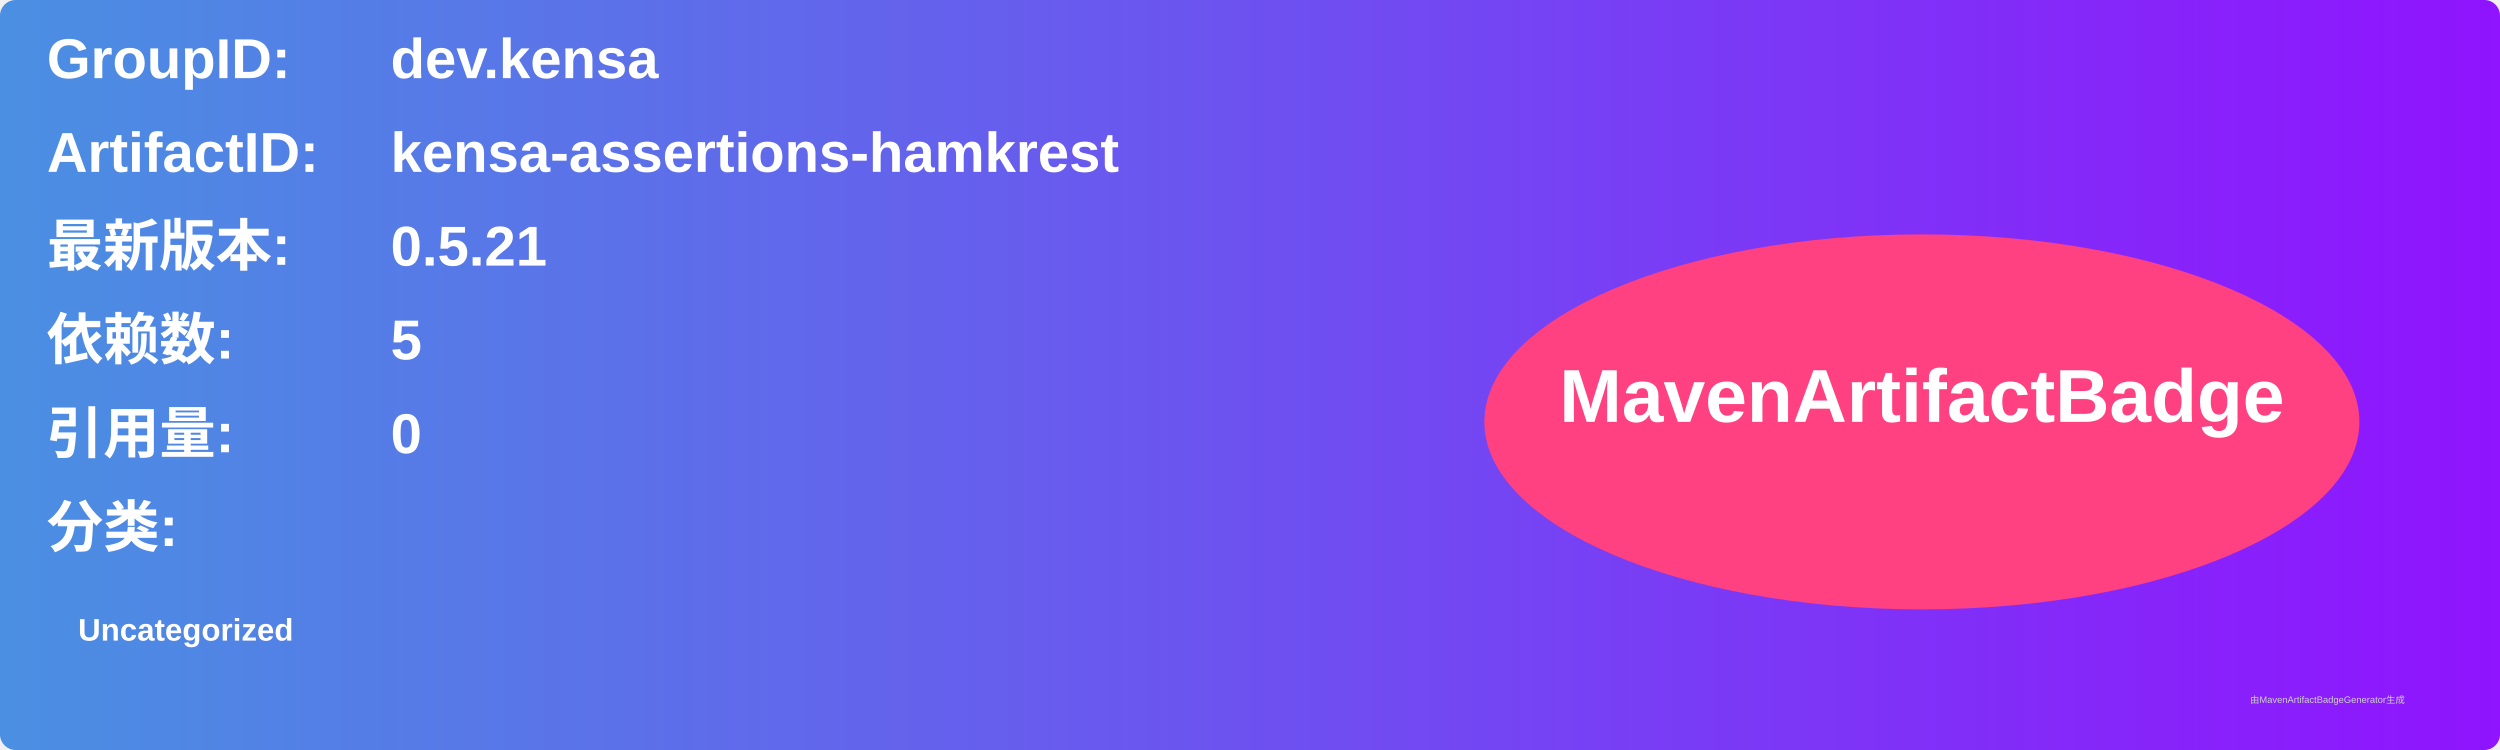
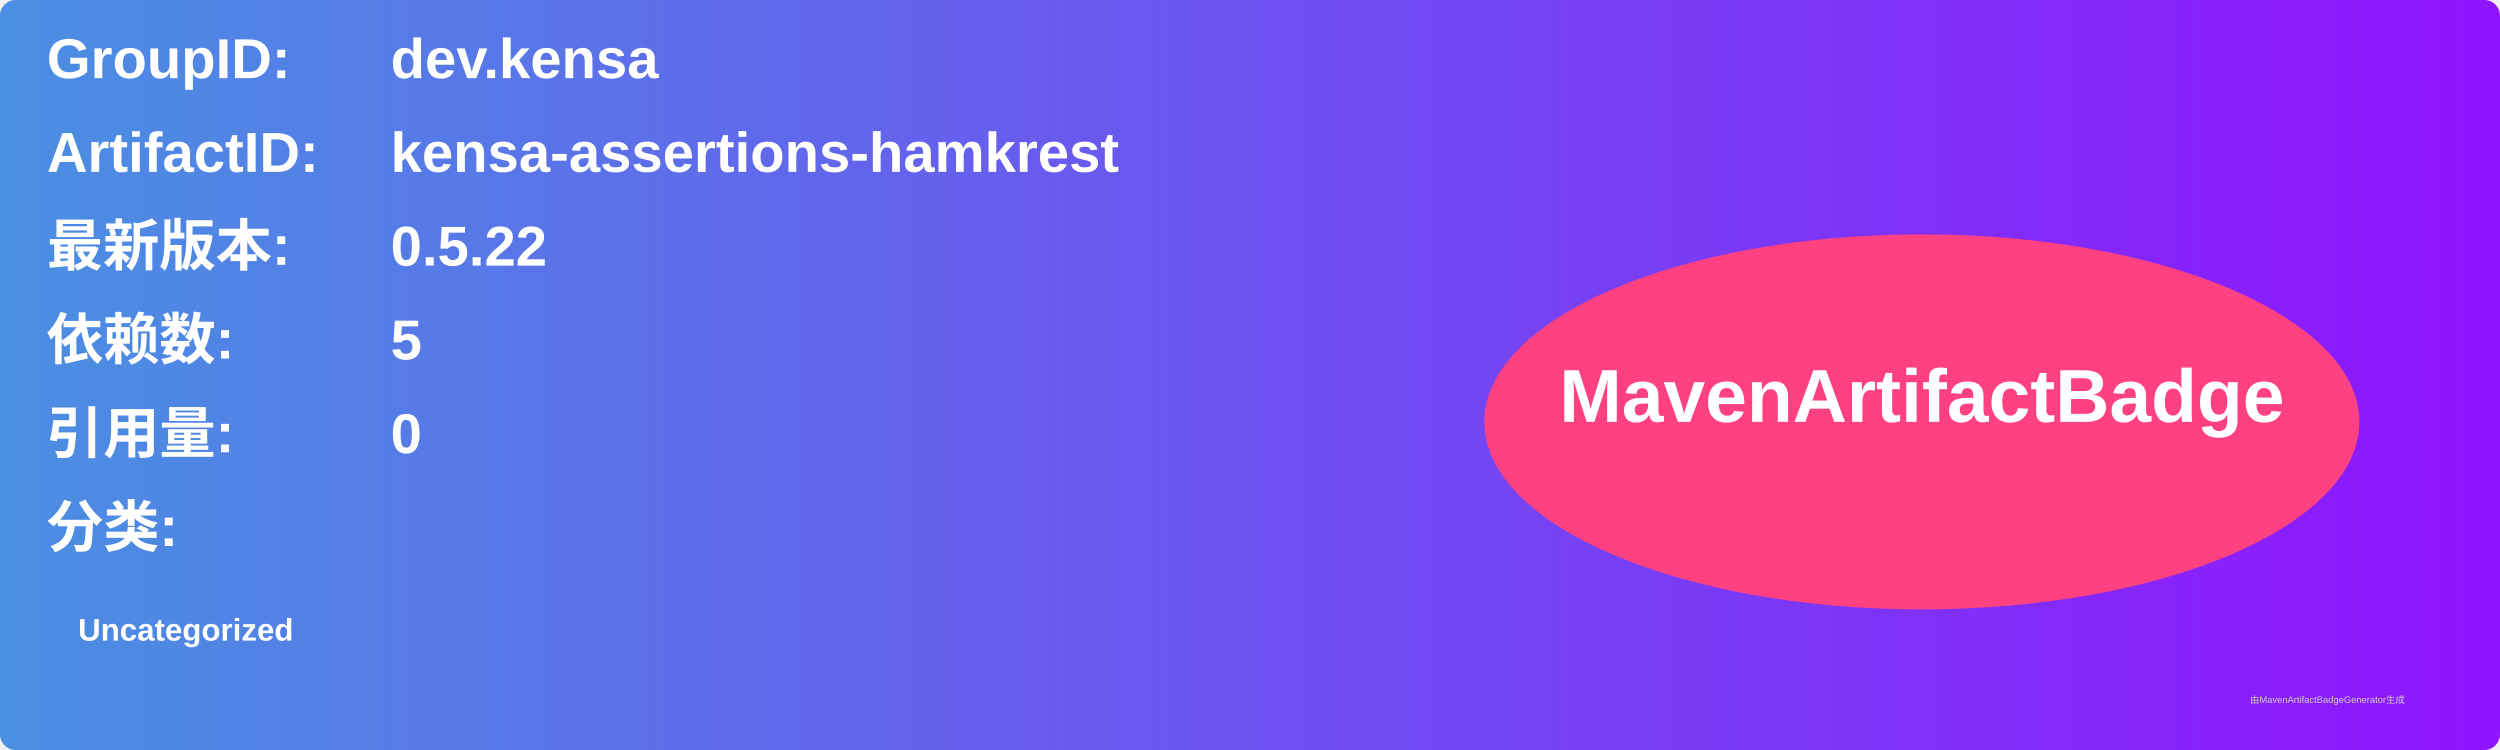
<svg xmlns="http://www.w3.org/2000/svg" width="800" height="240" viewBox="0 0 800 240">
  <linearGradient id="grad" x1="0%" y1="0%" x2="100%" y2="0%">
    <stop offset="0%" stop-color="#4a90e2" />
    <stop offset="100%" stop-color="#9013fe" />
  </linearGradient>
  <rect width="100%" height="100%" rx="5" ry="5" fill="url(#grad)" />
  <g transform="translate(15, 15)">
    <text x="0" y="10" font-family="Arial" font-size="18" fill="white" font-weight="bold" width="260">GroupID:</text>
    <text x="110" y="10" font-family="Arial" font-size="18" fill="white" font-weight="bold" width="460">dev.kensa</text>
    <text x="0" y="40" font-family="Arial" font-size="18" fill="white" font-weight="bold" width="260">ArtifactID:</text>
    <text x="110" y="40" font-family="Arial" font-size="18" fill="white" font-weight="bold" width="460">kensa-assertions-hamkrest</text>
    <text x="0" y="70" font-family="Arial" font-size="18" fill="white" font-weight="bold">最新版本:</text>
    <text x="110" y="70" font-family="Arial" font-size="18" fill="white" font-weight="bold">
-       <tspan font-weight="bold">0.5.21</tspan>
+       <tspan font-weight="bold">0.5.22</tspan>
    </text>
    <text x="0" y="100" font-family="Arial" font-size="18" fill="white" font-weight="bold">依赖数: </text>
    <text x="110" y="100" font-family="Arial" font-size="18" fill="white">
      <tspan font-weight="bold">5</tspan>
    </text>
    <text x="0" y="130" font-family="Arial" font-size="18" fill="white" font-weight="bold">引用量: </text>
    <text x="110" y="130" font-family="Arial" font-size="18" fill="white">
      <tspan font-weight="bold">0</tspan>
    </text>
    <text x="0" y="160" font-family="Arial" font-size="18" fill="white" font-weight="bold">分类:</text>
    <text x="10" y="190" font-family="Arial" font-size="10" fill="white">
      <tspan font-weight="bold">Uncategorized</tspan>
    </text>
    <ellipse cx="600" cy="120" rx="140" ry="60" fill="#ff4081" />
    <text x="600" y="120" text-anchor="middle" font-family="Arial" font-size="24" fill="white" font-weight="bold">MavenArtifactBadge</text>
  </g>
  <text x="720" y="225" font-family="Arial" font-size="3" fill="#d0d0d0">由MavenArtifactBadgeGenerator生成</text>
</svg>
